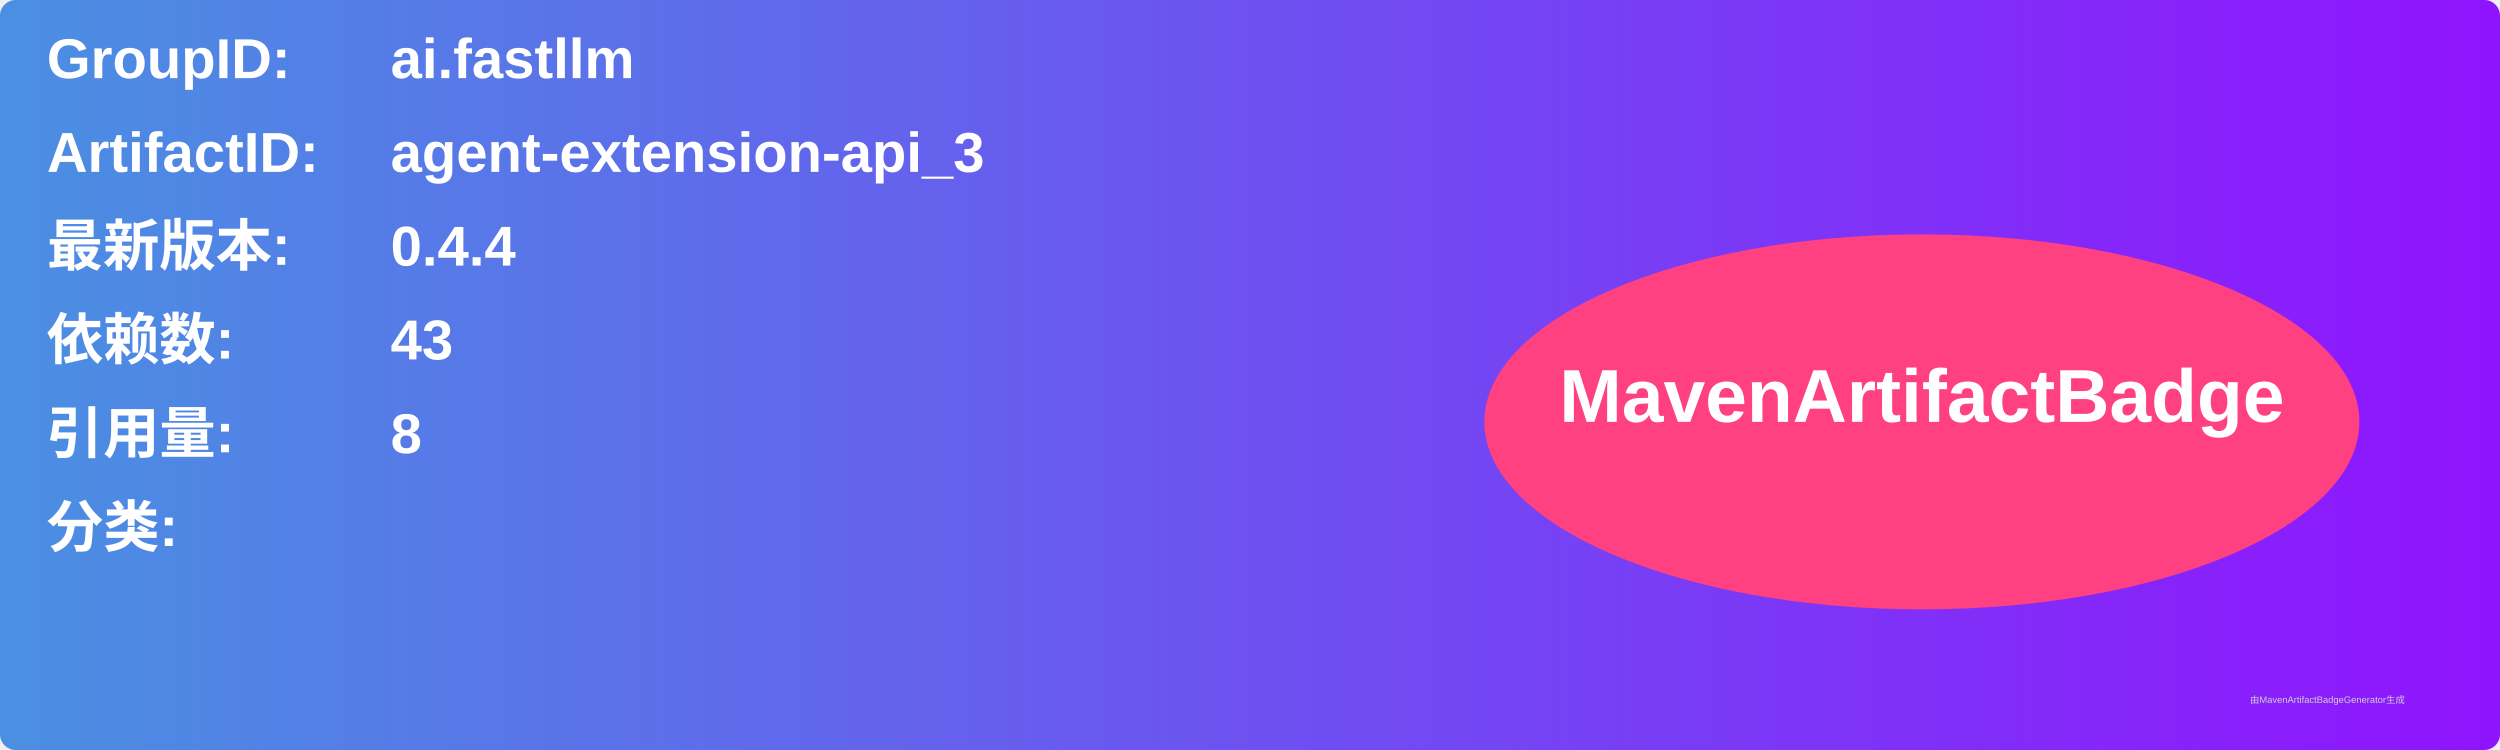
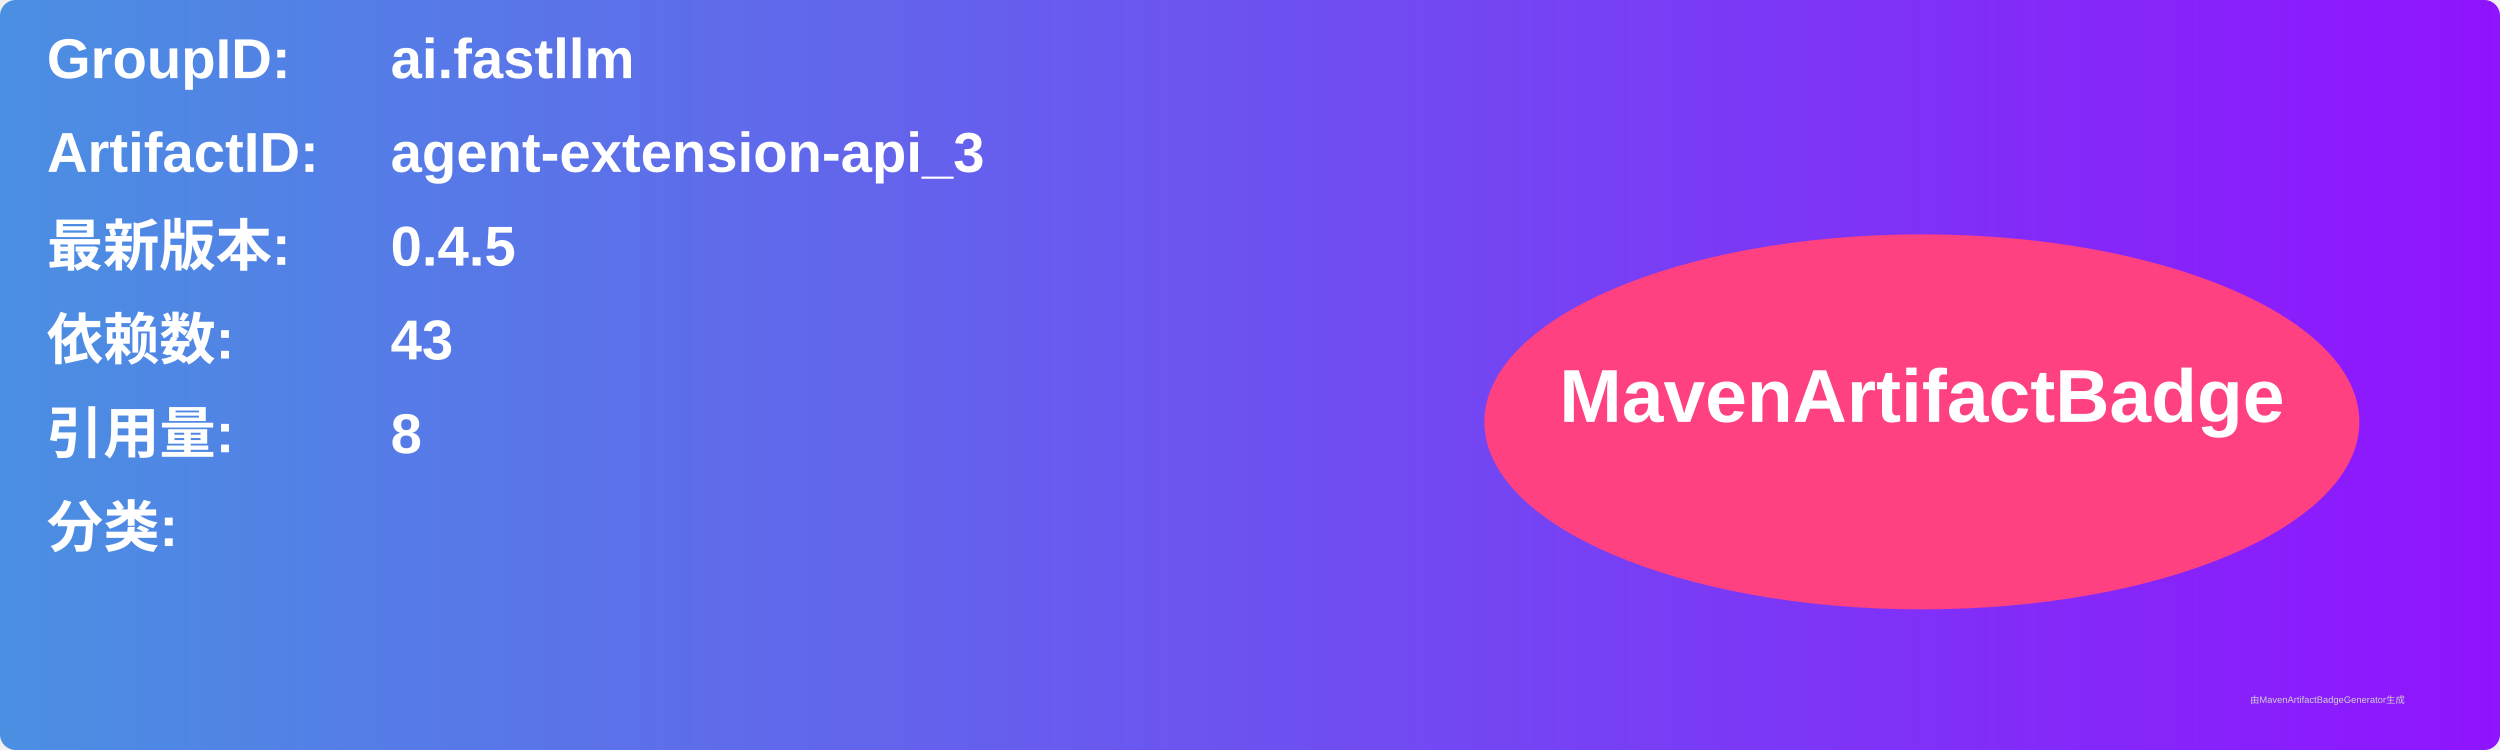
<svg xmlns="http://www.w3.org/2000/svg" width="800" height="240" viewBox="0 0 800 240">
  <linearGradient id="grad" x1="0%" y1="0%" x2="100%" y2="0%">
    <stop offset="0%" stop-color="#4a90e2" />
    <stop offset="100%" stop-color="#9013fe" />
  </linearGradient>
  <rect width="100%" height="100%" rx="5" ry="5" fill="url(#grad)" />
  <g transform="translate(15, 15)">
    <text x="0" y="10" font-family="Arial" font-size="18" fill="white" font-weight="bold" width="260">GroupID:</text>
    <text x="110" y="10" font-family="Arial" font-size="18" fill="white" font-weight="bold" width="460">ai.fastllm</text>
    <text x="0" y="40" font-family="Arial" font-size="18" fill="white" font-weight="bold" width="260">ArtifactID:</text>
    <text x="110" y="40" font-family="Arial" font-size="18" fill="white" font-weight="bold" width="460">agent-extension-api_3</text>
    <text x="0" y="70" font-family="Arial" font-size="18" fill="white" font-weight="bold">最新版本:</text>
    <text x="110" y="70" font-family="Arial" font-size="18" fill="white" font-weight="bold">
-       <tspan font-weight="bold">0.4.4</tspan>
+       <tspan font-weight="bold">0.4.5</tspan>
    </text>
    <text x="0" y="100" font-family="Arial" font-size="18" fill="white" font-weight="bold">依赖数: </text>
    <text x="110" y="100" font-family="Arial" font-size="18" fill="white">
      <tspan font-weight="bold">43</tspan>
    </text>
    <text x="0" y="130" font-family="Arial" font-size="18" fill="white" font-weight="bold">引用量: </text>
    <text x="110" y="130" font-family="Arial" font-size="18" fill="white">
      <tspan font-weight="bold">8</tspan>
    </text>
    <text x="0" y="160" font-family="Arial" font-size="18" fill="white" font-weight="bold">分类:</text>
    <text x="10" y="190" font-family="Arial" font-size="10" fill="white">
      <tspan font-weight="bold" />
    </text>
    <ellipse cx="600" cy="120" rx="140" ry="60" fill="#ff4081" />
    <text x="600" y="120" text-anchor="middle" font-family="Arial" font-size="24" fill="white" font-weight="bold">MavenArtifactBadge</text>
  </g>
  <text x="720" y="225" font-family="Arial" font-size="3" fill="#d0d0d0">由MavenArtifactBadgeGenerator生成</text>
</svg>
